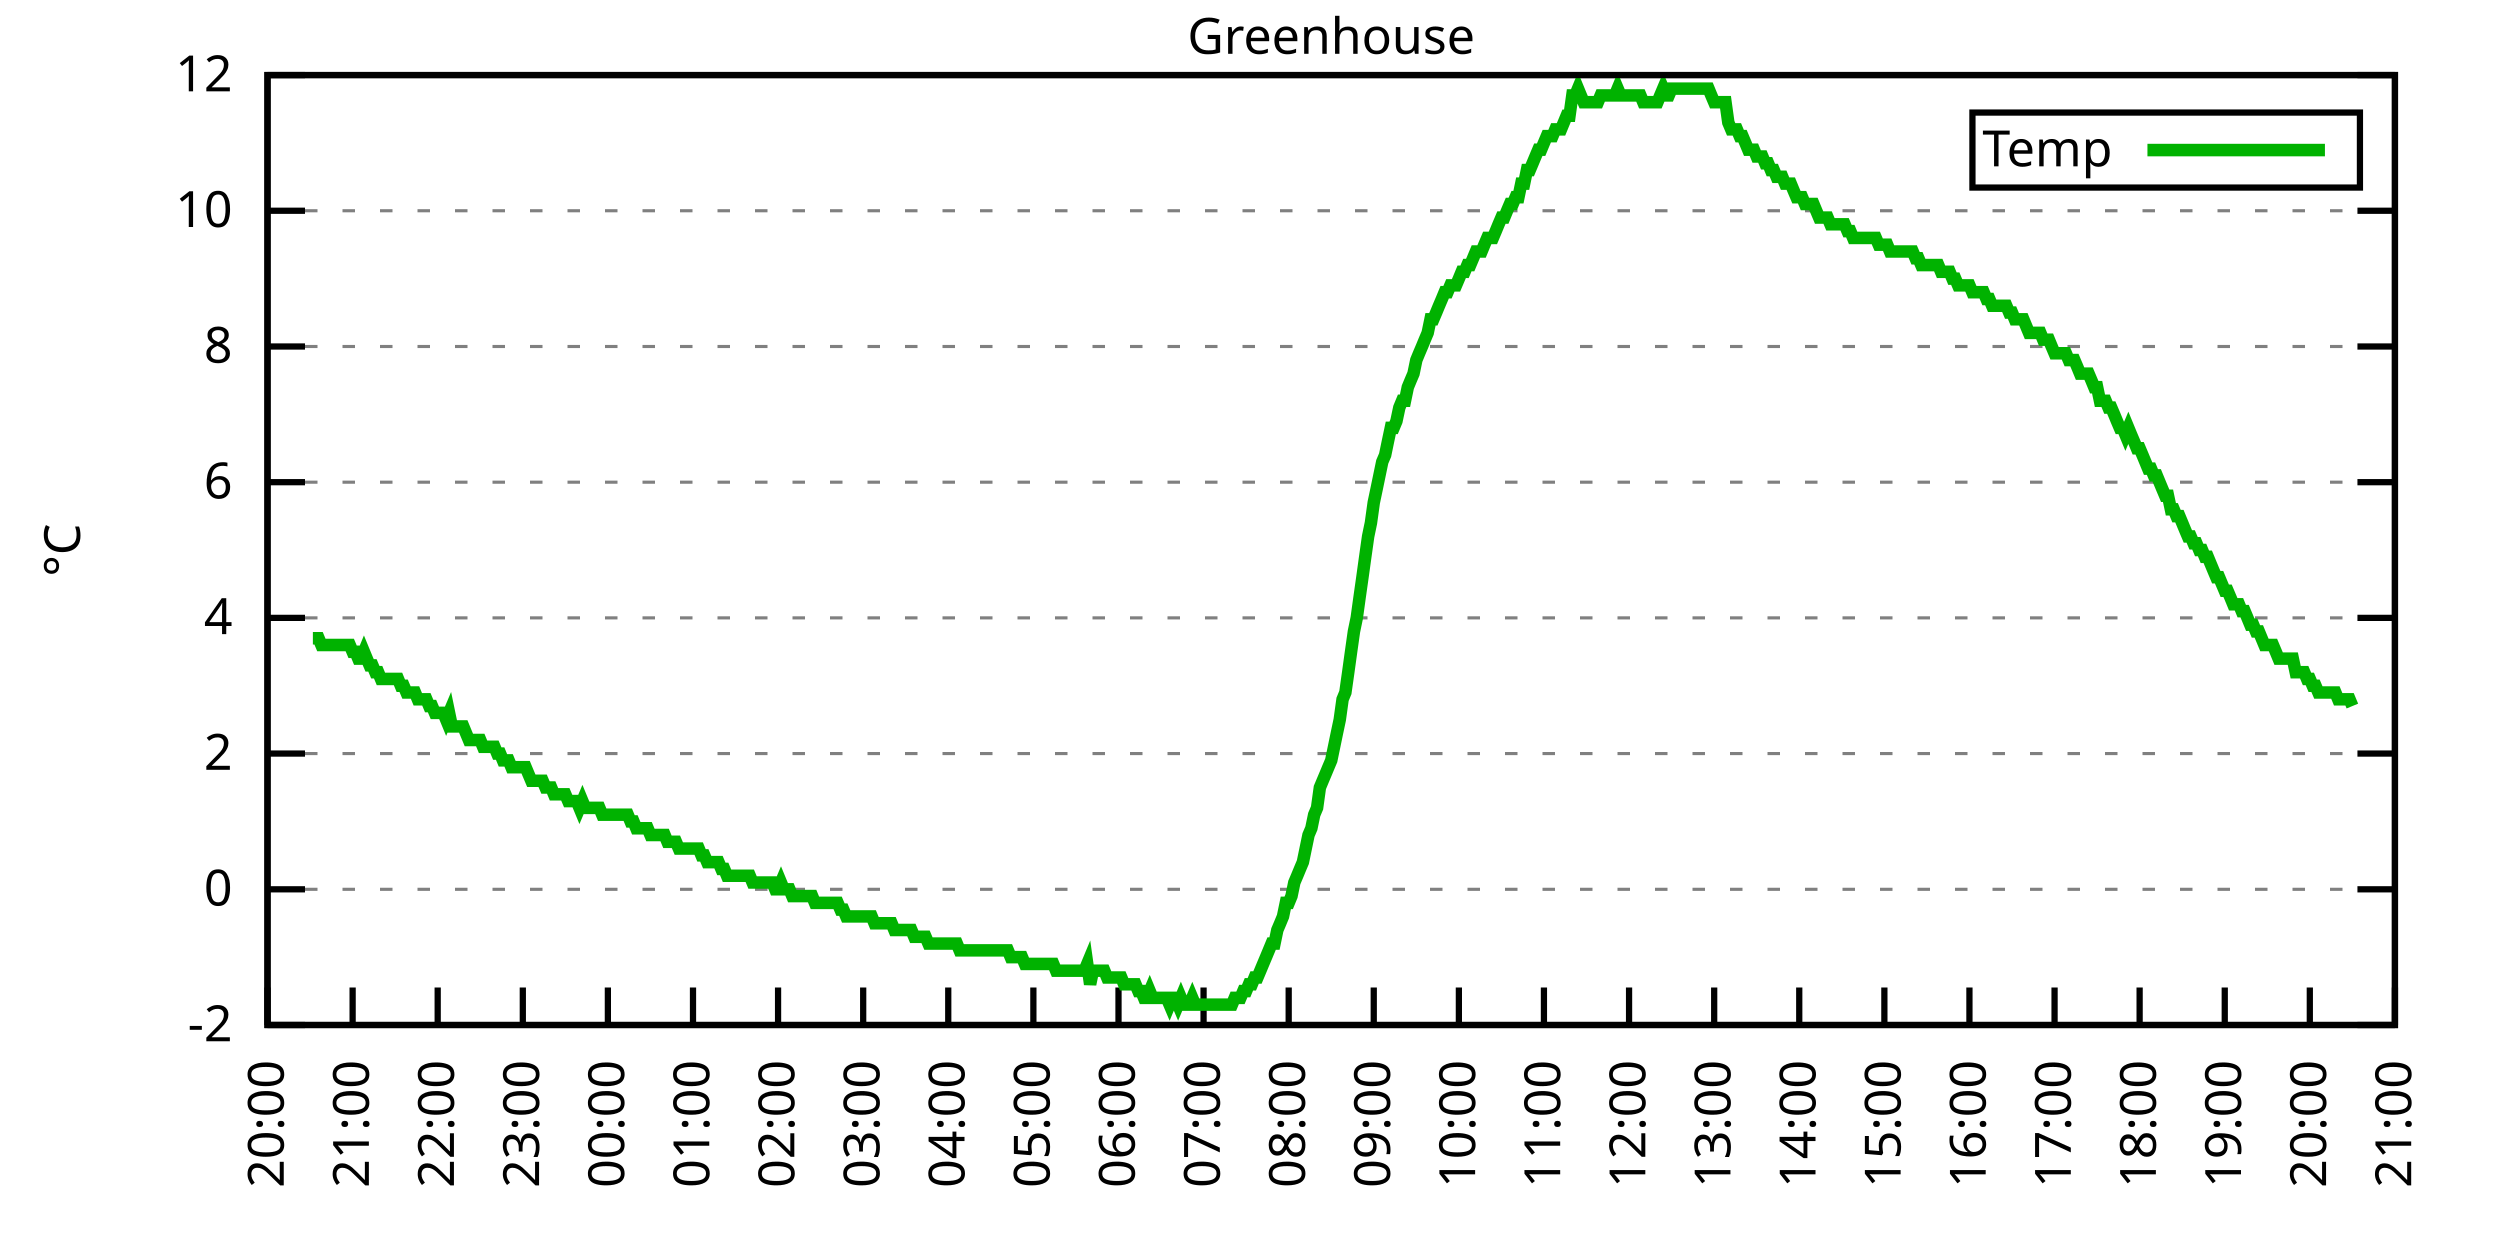
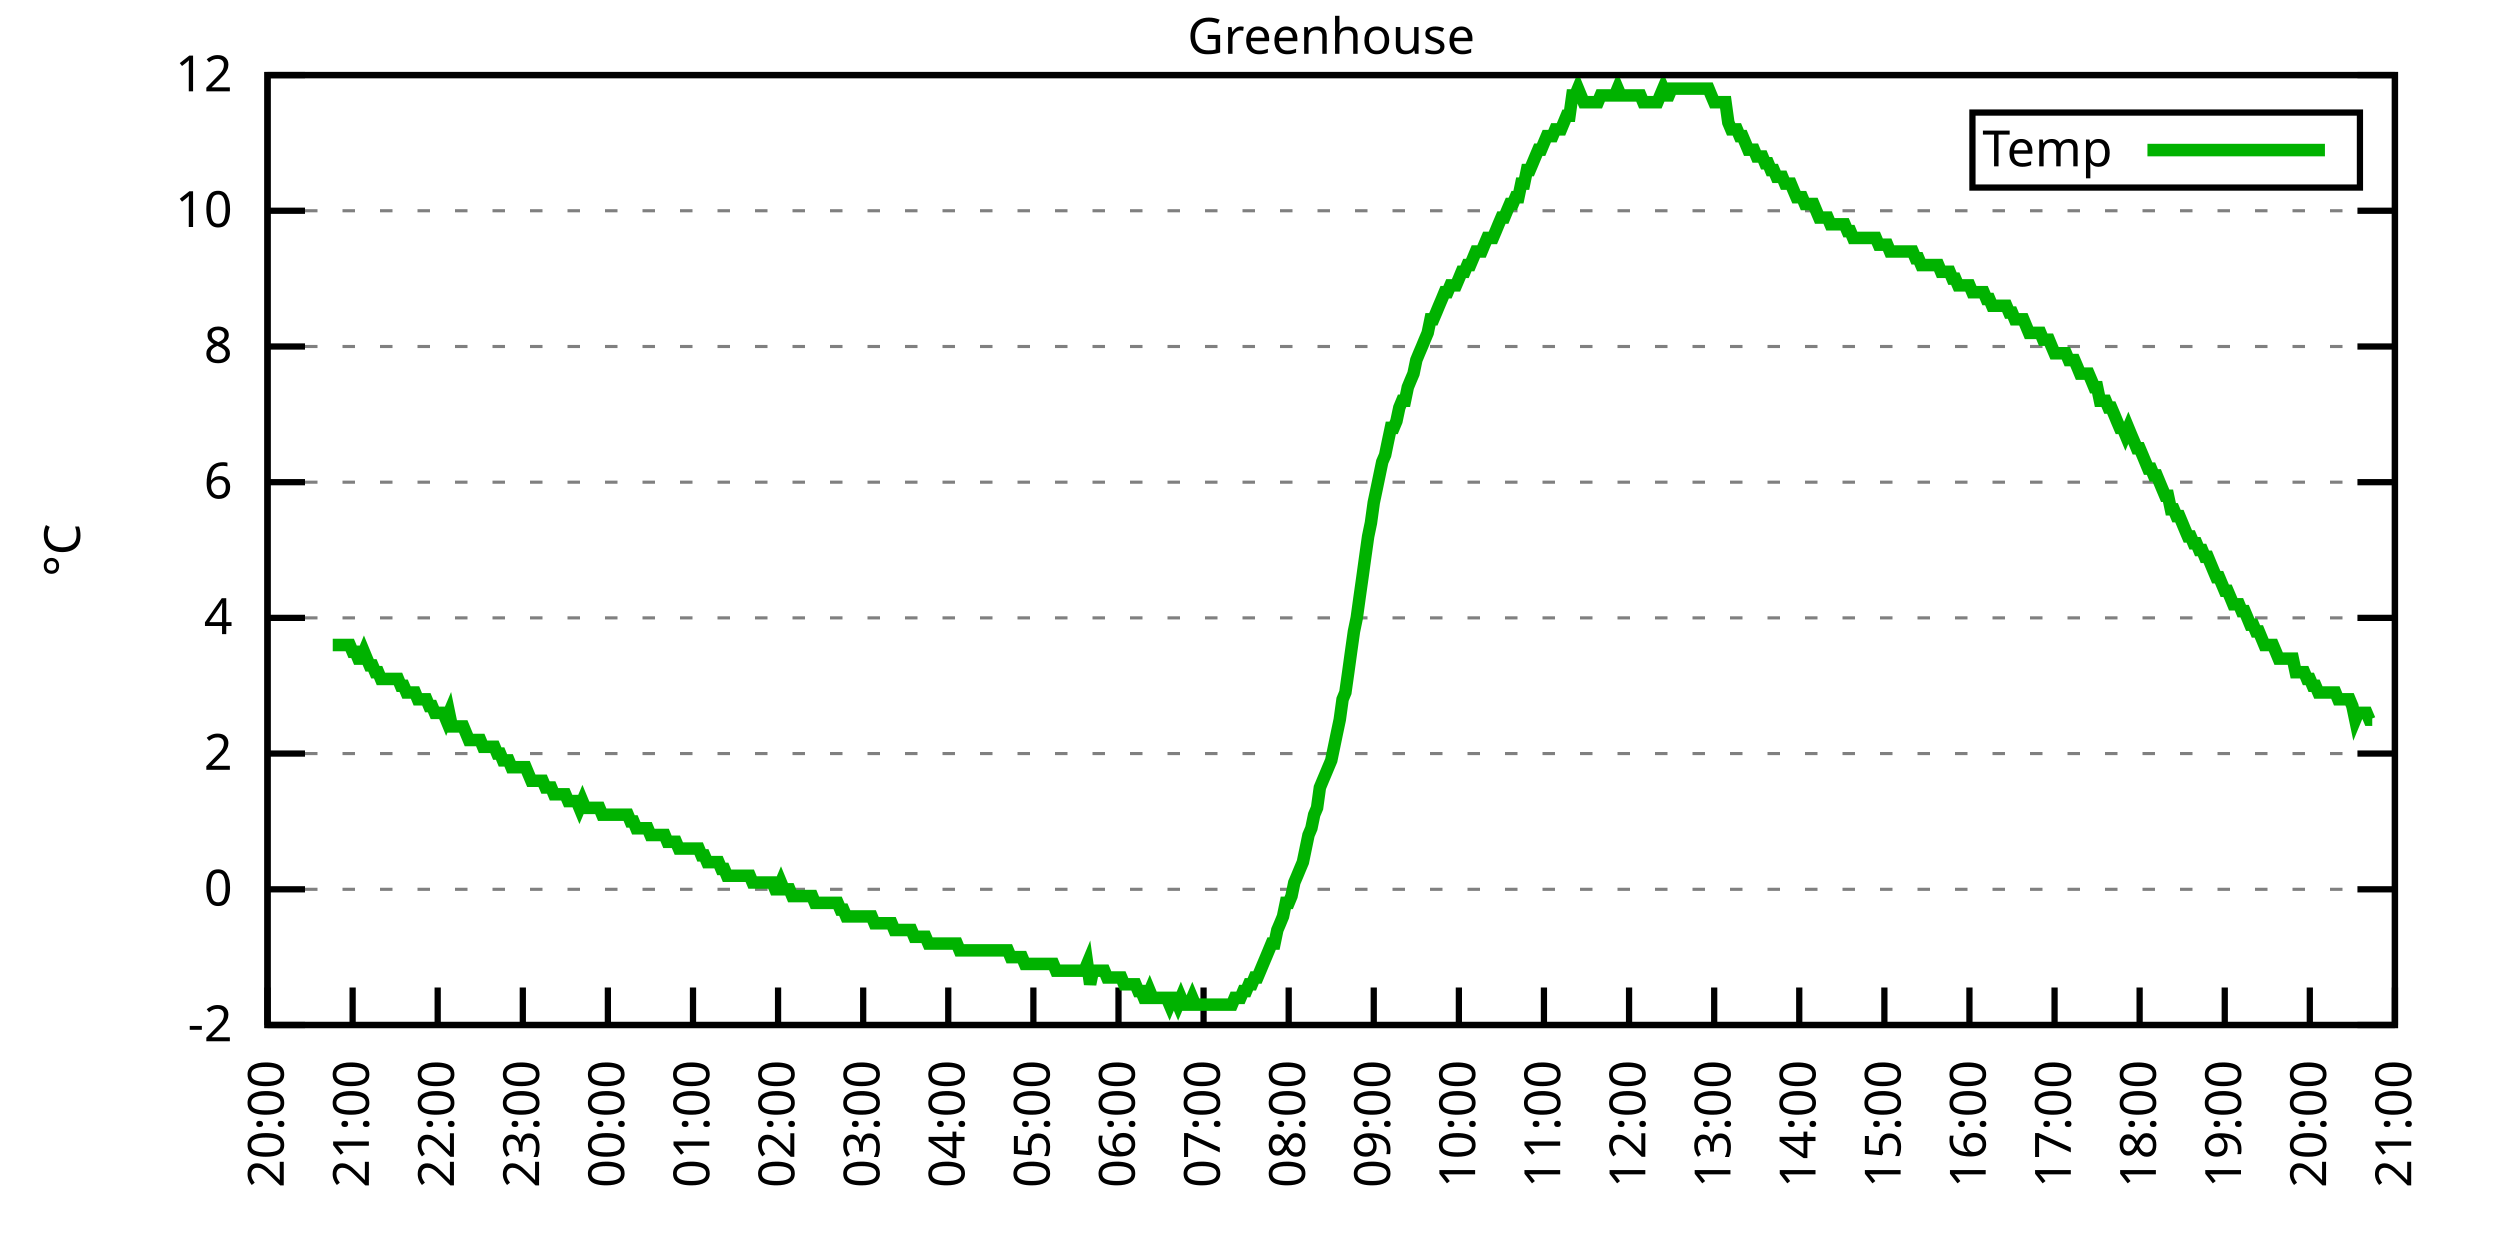
<svg xmlns="http://www.w3.org/2000/svg" xmlns:xlink="http://www.w3.org/1999/xlink" width="400" height="200" viewBox="0 0 400 200">
  <g id="gnuplot_canvas">
    <rect x="0" y="0" width="400" height="200" fill="none" />
    <defs>
      <circle id="gpDot" r="0.5" stroke-width="0.5" stroke="currentColor" />
      <path id="gpPt0" stroke-width="0.333" stroke="currentColor" d="M-1,0 h2 M0,-1 v2" />
      <path id="gpPt1" stroke-width="0.333" stroke="currentColor" d="M-1,-1 L1,1 M1,-1 L-1,1" />
      <path id="gpPt2" stroke-width="0.333" stroke="currentColor" d="M-1,0 L1,0 M0,-1 L0,1 M-1,-1 L1,1 M-1,1 L1,-1" />
      <rect id="gpPt3" stroke-width="0.333" stroke="currentColor" x="-1" y="-1" width="2" height="2" />
      <rect id="gpPt4" stroke-width="0.333" stroke="currentColor" fill="currentColor" x="-1" y="-1" width="2" height="2" />
      <circle id="gpPt5" stroke-width="0.333" stroke="currentColor" cx="0" cy="0" r="1" />
      <use xlink:href="#gpPt5" id="gpPt6" fill="currentColor" stroke="none" />
      <path id="gpPt7" stroke-width="0.333" stroke="currentColor" d="M0,-1.33 L-1.33,0.67 L1.33,0.67 z" />
      <use xlink:href="#gpPt7" id="gpPt8" fill="currentColor" stroke="none" />
      <use xlink:href="#gpPt7" id="gpPt9" stroke="currentColor" transform="rotate(180)" />
      <use xlink:href="#gpPt9" id="gpPt10" fill="currentColor" stroke="none" />
      <use xlink:href="#gpPt3" id="gpPt11" stroke="currentColor" transform="rotate(45)" />
      <use xlink:href="#gpPt11" id="gpPt12" fill="currentColor" stroke="none" />
      <path id="gpPt13" stroke-width="0.333" stroke="currentColor" d="M0,1.330 L1.265,0.411 L0.782,-1.067 L-0.782,-1.076 L-1.265,0.411 z" />
      <use xlink:href="#gpPt13" id="gpPt14" fill="currentColor" stroke="none" />
      <filter id="textbox" filterUnits="objectBoundingBox" x="0" y="0" height="1" width="1">
        <feFlood flood-color="white" flood-opacity="1" result="bgnd" />
        <feComposite in="SourceGraphic" in2="bgnd" operator="atop" />
      </filter>
      <filter id="greybox" filterUnits="objectBoundingBox" x="0" y="0" height="1" width="1">
        <feFlood flood-color="lightgrey" flood-opacity="1" result="grey" />
        <feComposite in="SourceGraphic" in2="grey" operator="atop" />
      </filter>
    </defs>
    <g fill="none" color="white" stroke="currentColor" stroke-width="1.00" stroke-linecap="butt" stroke-linejoin="miter">
</g>
    <g fill="none" color="black" stroke="currentColor" stroke-width="1.00" stroke-linecap="butt" stroke-linejoin="miter">
      <g stroke="none" shape-rendering="crispEdges">
        <polygon fill="rgb(255, 255, 255)" points="42.80,164.00 383.18,164.00 383.18,12.02 42.80,12.02 " />
      </g>
    </g>
    <g fill="none" color="black" stroke="currentColor" stroke-width="1.00" stroke-linecap="butt" stroke-linejoin="miter">
</g>
    <g fill="none" color="black" stroke="black" stroke-width="0.50" stroke-linecap="butt" stroke-linejoin="miter">
</g>
    <g fill="none" color="gray" stroke="currentColor" stroke-width="0.50" stroke-linecap="butt" stroke-linejoin="miter">
      <path stroke="gray" stroke-dasharray="2,4" class="gridline" d="M42.80,164.00 L383.19,164.00  " />
    </g>
    <g fill="none" color="gray" stroke="gray" stroke-width="1.00" stroke-linecap="butt" stroke-linejoin="miter">
</g>
    <g fill="none" color="black" stroke="currentColor" stroke-width="1.00" stroke-linecap="butt" stroke-linejoin="miter">
      <path stroke="black" d="M42.80,164.00 L48.80,164.00 M383.19,164.00 L377.19,164.00  " />
      <g transform="translate(37.20,166.60)" stroke="none" fill="black" font-family="Sans" font-size="8.00" text-anchor="end">
        <text>
          <tspan font-family="Sans">-2</tspan>
        </text>
      </g>
    </g>
    <g fill="none" color="black" stroke="currentColor" stroke-width="1.00" stroke-linecap="butt" stroke-linejoin="miter">
</g>
    <g fill="none" color="black" stroke="black" stroke-width="0.50" stroke-linecap="butt" stroke-linejoin="miter">
</g>
    <g fill="none" color="gray" stroke="currentColor" stroke-width="0.50" stroke-linecap="butt" stroke-linejoin="miter">
      <path stroke="gray" stroke-dasharray="2,4" class="gridline" d="M42.80,142.29 L383.19,142.29  " />
    </g>
    <g fill="none" color="gray" stroke="gray" stroke-width="1.00" stroke-linecap="butt" stroke-linejoin="miter">
</g>
    <g fill="none" color="black" stroke="currentColor" stroke-width="1.00" stroke-linecap="butt" stroke-linejoin="miter">
      <path stroke="black" d="M42.80,142.29 L48.80,142.29 M383.19,142.29 L377.19,142.29  " />
      <g transform="translate(37.20,144.89)" stroke="none" fill="black" font-family="Sans" font-size="8.00" text-anchor="end">
        <text>
          <tspan font-family="Sans"> 0</tspan>
        </text>
      </g>
    </g>
    <g fill="none" color="black" stroke="currentColor" stroke-width="1.00" stroke-linecap="butt" stroke-linejoin="miter">
</g>
    <g fill="none" color="black" stroke="black" stroke-width="0.50" stroke-linecap="butt" stroke-linejoin="miter">
</g>
    <g fill="none" color="gray" stroke="currentColor" stroke-width="0.50" stroke-linecap="butt" stroke-linejoin="miter">
      <path stroke="gray" stroke-dasharray="2,4" class="gridline" d="M42.80,120.57 L383.19,120.57  " />
    </g>
    <g fill="none" color="gray" stroke="gray" stroke-width="1.00" stroke-linecap="butt" stroke-linejoin="miter">
</g>
    <g fill="none" color="black" stroke="currentColor" stroke-width="1.00" stroke-linecap="butt" stroke-linejoin="miter">
      <path stroke="black" d="M42.80,120.57 L48.80,120.57 M383.19,120.57 L377.19,120.57  " />
      <g transform="translate(37.20,123.17)" stroke="none" fill="black" font-family="Sans" font-size="8.00" text-anchor="end">
        <text>
          <tspan font-family="Sans"> 2</tspan>
        </text>
      </g>
    </g>
    <g fill="none" color="black" stroke="currentColor" stroke-width="1.00" stroke-linecap="butt" stroke-linejoin="miter">
</g>
    <g fill="none" color="black" stroke="black" stroke-width="0.50" stroke-linecap="butt" stroke-linejoin="miter">
</g>
    <g fill="none" color="gray" stroke="currentColor" stroke-width="0.50" stroke-linecap="butt" stroke-linejoin="miter">
      <path stroke="gray" stroke-dasharray="2,4" class="gridline" d="M42.80,98.86 L383.19,98.86  " />
    </g>
    <g fill="none" color="gray" stroke="gray" stroke-width="1.00" stroke-linecap="butt" stroke-linejoin="miter">
</g>
    <g fill="none" color="black" stroke="currentColor" stroke-width="1.00" stroke-linecap="butt" stroke-linejoin="miter">
      <path stroke="black" d="M42.80,98.86 L48.80,98.86 M383.19,98.86 L377.19,98.86  " />
      <g transform="translate(37.20,101.46)" stroke="none" fill="black" font-family="Sans" font-size="8.00" text-anchor="end">
        <text>
          <tspan font-family="Sans"> 4</tspan>
        </text>
      </g>
    </g>
    <g fill="none" color="black" stroke="currentColor" stroke-width="1.00" stroke-linecap="butt" stroke-linejoin="miter">
</g>
    <g fill="none" color="black" stroke="black" stroke-width="0.50" stroke-linecap="butt" stroke-linejoin="miter">
</g>
    <g fill="none" color="gray" stroke="currentColor" stroke-width="0.50" stroke-linecap="butt" stroke-linejoin="miter">
      <path stroke="gray" stroke-dasharray="2,4" class="gridline" d="M42.80,77.15 L383.19,77.15  " />
    </g>
    <g fill="none" color="gray" stroke="gray" stroke-width="1.00" stroke-linecap="butt" stroke-linejoin="miter">
</g>
    <g fill="none" color="black" stroke="currentColor" stroke-width="1.00" stroke-linecap="butt" stroke-linejoin="miter">
      <path stroke="black" d="M42.80,77.15 L48.80,77.15 M383.19,77.15 L377.19,77.15  " />
      <g transform="translate(37.20,79.75)" stroke="none" fill="black" font-family="Sans" font-size="8.00" text-anchor="end">
        <text>
          <tspan font-family="Sans"> 6</tspan>
        </text>
      </g>
    </g>
    <g fill="none" color="black" stroke="currentColor" stroke-width="1.00" stroke-linecap="butt" stroke-linejoin="miter">
</g>
    <g fill="none" color="black" stroke="black" stroke-width="0.50" stroke-linecap="butt" stroke-linejoin="miter">
</g>
    <g fill="none" color="gray" stroke="currentColor" stroke-width="0.50" stroke-linecap="butt" stroke-linejoin="miter">
      <path stroke="gray" stroke-dasharray="2,4" class="gridline" d="M42.80,55.44 L383.19,55.44  " />
    </g>
    <g fill="none" color="gray" stroke="gray" stroke-width="1.00" stroke-linecap="butt" stroke-linejoin="miter">
</g>
    <g fill="none" color="black" stroke="currentColor" stroke-width="1.00" stroke-linecap="butt" stroke-linejoin="miter">
      <path stroke="black" d="M42.80,55.44 L48.80,55.44 M383.19,55.44 L377.19,55.44  " />
      <g transform="translate(37.20,58.04)" stroke="none" fill="black" font-family="Sans" font-size="8.00" text-anchor="end">
        <text>
          <tspan font-family="Sans"> 8</tspan>
        </text>
      </g>
    </g>
    <g fill="none" color="black" stroke="currentColor" stroke-width="1.00" stroke-linecap="butt" stroke-linejoin="miter">
</g>
    <g fill="none" color="black" stroke="black" stroke-width="0.50" stroke-linecap="butt" stroke-linejoin="miter">
</g>
    <g fill="none" color="gray" stroke="currentColor" stroke-width="0.50" stroke-linecap="butt" stroke-linejoin="miter">
      <path stroke="gray" stroke-dasharray="2,4" class="gridline" d="M42.80,33.72 L383.19,33.72  " />
    </g>
    <g fill="none" color="gray" stroke="gray" stroke-width="1.00" stroke-linecap="butt" stroke-linejoin="miter">
</g>
    <g fill="none" color="black" stroke="currentColor" stroke-width="1.00" stroke-linecap="butt" stroke-linejoin="miter">
      <path stroke="black" d="M42.80,33.72 L48.80,33.72 M383.19,33.72 L377.19,33.72  " />
      <g transform="translate(37.20,36.32)" stroke="none" fill="black" font-family="Sans" font-size="8.00" text-anchor="end">
        <text>
          <tspan font-family="Sans"> 10</tspan>
        </text>
      </g>
    </g>
    <g fill="none" color="black" stroke="currentColor" stroke-width="1.00" stroke-linecap="butt" stroke-linejoin="miter">
</g>
    <g fill="none" color="black" stroke="black" stroke-width="0.50" stroke-linecap="butt" stroke-linejoin="miter">
</g>
    <g fill="none" color="gray" stroke="currentColor" stroke-width="0.50" stroke-linecap="butt" stroke-linejoin="miter">
      <path stroke="gray" stroke-dasharray="2,4" class="gridline" d="M42.80,12.01 L383.19,12.01  " />
    </g>
    <g fill="none" color="gray" stroke="gray" stroke-width="1.00" stroke-linecap="butt" stroke-linejoin="miter">
</g>
    <g fill="none" color="black" stroke="currentColor" stroke-width="1.00" stroke-linecap="butt" stroke-linejoin="miter">
      <path stroke="black" d="M42.80,12.01 L48.80,12.01 M383.19,12.01 L377.19,12.01  " />
      <g transform="translate(37.20,14.61)" stroke="none" fill="black" font-family="Sans" font-size="8.00" text-anchor="end">
        <text>
          <tspan font-family="Sans"> 12</tspan>
        </text>
      </g>
    </g>
    <g fill="none" color="black" stroke="currentColor" stroke-width="1.00" stroke-linecap="butt" stroke-linejoin="miter">
      <path stroke="black" d="M42.80,164.00 L42.80,158.00  " />
      <g transform="translate(45.40,169.60) rotate(270.00)" stroke="none" fill="black" font-family="Sans" font-size="8.00" text-anchor="end">
        <text>
          <tspan font-family="Sans">20:00</tspan>
        </text>
      </g>
    </g>
    <g fill="none" color="black" stroke="currentColor" stroke-width="1.00" stroke-linecap="butt" stroke-linejoin="miter">
      <path stroke="black" d="M56.42,164.00 L56.42,158.00  " />
      <g transform="translate(59.02,169.60) rotate(270.00)" stroke="none" fill="black" font-family="Sans" font-size="8.00" text-anchor="end">
        <text>
          <tspan font-family="Sans">21:00</tspan>
        </text>
      </g>
    </g>
    <g fill="none" color="black" stroke="currentColor" stroke-width="1.00" stroke-linecap="butt" stroke-linejoin="miter">
      <path stroke="black" d="M70.03,164.00 L70.03,158.00  " />
      <g transform="translate(72.63,169.60) rotate(270.00)" stroke="none" fill="black" font-family="Sans" font-size="8.00" text-anchor="end">
        <text>
          <tspan font-family="Sans">22:00</tspan>
        </text>
      </g>
    </g>
    <g fill="none" color="black" stroke="currentColor" stroke-width="1.00" stroke-linecap="butt" stroke-linejoin="miter">
      <path stroke="black" d="M83.65,164.00 L83.65,158.00  " />
      <g transform="translate(86.25,169.60) rotate(270.00)" stroke="none" fill="black" font-family="Sans" font-size="8.00" text-anchor="end">
        <text>
          <tspan font-family="Sans">23:00</tspan>
        </text>
      </g>
    </g>
    <g fill="none" color="black" stroke="currentColor" stroke-width="1.00" stroke-linecap="butt" stroke-linejoin="miter">
      <path stroke="black" d="M97.26,164.00 L97.26,158.00  " />
      <g transform="translate(99.86,169.60) rotate(270.00)" stroke="none" fill="black" font-family="Sans" font-size="8.00" text-anchor="end">
        <text>
          <tspan font-family="Sans">00:00</tspan>
        </text>
      </g>
    </g>
    <g fill="none" color="black" stroke="currentColor" stroke-width="1.00" stroke-linecap="butt" stroke-linejoin="miter">
      <path stroke="black" d="M110.88,164.00 L110.88,158.00  " />
      <g transform="translate(113.48,169.60) rotate(270.00)" stroke="none" fill="black" font-family="Sans" font-size="8.00" text-anchor="end">
        <text>
          <tspan font-family="Sans">01:00</tspan>
        </text>
      </g>
    </g>
    <g fill="none" color="black" stroke="currentColor" stroke-width="1.00" stroke-linecap="butt" stroke-linejoin="miter">
      <path stroke="black" d="M124.49,164.00 L124.49,158.00  " />
      <g transform="translate(127.09,169.60) rotate(270.00)" stroke="none" fill="black" font-family="Sans" font-size="8.00" text-anchor="end">
        <text>
          <tspan font-family="Sans">02:00</tspan>
        </text>
      </g>
    </g>
    <g fill="none" color="black" stroke="currentColor" stroke-width="1.00" stroke-linecap="butt" stroke-linejoin="miter">
      <path stroke="black" d="M138.11,164.00 L138.11,158.00  " />
      <g transform="translate(140.71,169.60) rotate(270.00)" stroke="none" fill="black" font-family="Sans" font-size="8.00" text-anchor="end">
        <text>
          <tspan font-family="Sans">03:00</tspan>
        </text>
      </g>
    </g>
    <g fill="none" color="black" stroke="currentColor" stroke-width="1.00" stroke-linecap="butt" stroke-linejoin="miter">
      <path stroke="black" d="M151.72,164.00 L151.72,158.00  " />
      <g transform="translate(154.32,169.60) rotate(270.00)" stroke="none" fill="black" font-family="Sans" font-size="8.00" text-anchor="end">
        <text>
          <tspan font-family="Sans">04:00</tspan>
        </text>
      </g>
    </g>
    <g fill="none" color="black" stroke="currentColor" stroke-width="1.00" stroke-linecap="butt" stroke-linejoin="miter">
      <path stroke="black" d="M165.34,164.00 L165.34,158.00  " />
      <g transform="translate(167.94,169.60) rotate(270.00)" stroke="none" fill="black" font-family="Sans" font-size="8.00" text-anchor="end">
        <text>
          <tspan font-family="Sans">05:00</tspan>
        </text>
      </g>
    </g>
    <g fill="none" color="black" stroke="currentColor" stroke-width="1.00" stroke-linecap="butt" stroke-linejoin="miter">
      <path stroke="black" d="M178.96,164.00 L178.96,158.00  " />
      <g transform="translate(181.56,169.60) rotate(270.00)" stroke="none" fill="black" font-family="Sans" font-size="8.00" text-anchor="end">
        <text>
          <tspan font-family="Sans">06:00</tspan>
        </text>
      </g>
    </g>
    <g fill="none" color="black" stroke="currentColor" stroke-width="1.00" stroke-linecap="butt" stroke-linejoin="miter">
      <path stroke="black" d="M192.57,164.00 L192.57,158.00  " />
      <g transform="translate(195.17,169.60) rotate(270.00)" stroke="none" fill="black" font-family="Sans" font-size="8.00" text-anchor="end">
        <text>
          <tspan font-family="Sans">07:00</tspan>
        </text>
      </g>
    </g>
    <g fill="none" color="black" stroke="currentColor" stroke-width="1.00" stroke-linecap="butt" stroke-linejoin="miter">
      <path stroke="black" d="M206.19,164.00 L206.19,158.00  " />
      <g transform="translate(208.79,169.60) rotate(270.00)" stroke="none" fill="black" font-family="Sans" font-size="8.00" text-anchor="end">
        <text>
          <tspan font-family="Sans">08:00</tspan>
        </text>
      </g>
    </g>
    <g fill="none" color="black" stroke="currentColor" stroke-width="1.00" stroke-linecap="butt" stroke-linejoin="miter">
      <path stroke="black" d="M219.80,164.00 L219.80,158.00  " />
      <g transform="translate(222.40,169.60) rotate(270.00)" stroke="none" fill="black" font-family="Sans" font-size="8.00" text-anchor="end">
        <text>
          <tspan font-family="Sans">09:00</tspan>
        </text>
      </g>
    </g>
    <g fill="none" color="black" stroke="currentColor" stroke-width="1.00" stroke-linecap="butt" stroke-linejoin="miter">
      <path stroke="black" d="M233.42,164.00 L233.42,158.00  " />
      <g transform="translate(236.02,169.60) rotate(270.00)" stroke="none" fill="black" font-family="Sans" font-size="8.00" text-anchor="end">
        <text>
          <tspan font-family="Sans">10:00</tspan>
        </text>
      </g>
    </g>
    <g fill="none" color="black" stroke="currentColor" stroke-width="1.00" stroke-linecap="butt" stroke-linejoin="miter">
      <path stroke="black" d="M247.03,164.00 L247.03,158.00  " />
      <g transform="translate(249.63,169.60) rotate(270.00)" stroke="none" fill="black" font-family="Sans" font-size="8.00" text-anchor="end">
        <text>
          <tspan font-family="Sans">11:00</tspan>
        </text>
      </g>
    </g>
    <g fill="none" color="black" stroke="currentColor" stroke-width="1.00" stroke-linecap="butt" stroke-linejoin="miter">
      <path stroke="black" d="M260.65,164.00 L260.65,158.00  " />
      <g transform="translate(263.25,169.60) rotate(270.00)" stroke="none" fill="black" font-family="Sans" font-size="8.00" text-anchor="end">
        <text>
          <tspan font-family="Sans">12:00</tspan>
        </text>
      </g>
    </g>
    <g fill="none" color="black" stroke="currentColor" stroke-width="1.00" stroke-linecap="butt" stroke-linejoin="miter">
      <path stroke="black" d="M274.27,164.00 L274.27,158.00  " />
      <g transform="translate(276.87,169.60) rotate(270.00)" stroke="none" fill="black" font-family="Sans" font-size="8.00" text-anchor="end">
        <text>
          <tspan font-family="Sans">13:00</tspan>
        </text>
      </g>
    </g>
    <g fill="none" color="black" stroke="currentColor" stroke-width="1.00" stroke-linecap="butt" stroke-linejoin="miter">
      <path stroke="black" d="M287.88,164.00 L287.88,158.00  " />
      <g transform="translate(290.48,169.60) rotate(270.00)" stroke="none" fill="black" font-family="Sans" font-size="8.00" text-anchor="end">
        <text>
          <tspan font-family="Sans">14:00</tspan>
        </text>
      </g>
    </g>
    <g fill="none" color="black" stroke="currentColor" stroke-width="1.00" stroke-linecap="butt" stroke-linejoin="miter">
      <path stroke="black" d="M301.50,164.00 L301.50,158.00  " />
      <g transform="translate(304.10,169.60) rotate(270.00)" stroke="none" fill="black" font-family="Sans" font-size="8.00" text-anchor="end">
        <text>
          <tspan font-family="Sans">15:00</tspan>
        </text>
      </g>
    </g>
    <g fill="none" color="black" stroke="currentColor" stroke-width="1.00" stroke-linecap="butt" stroke-linejoin="miter">
      <path stroke="black" d="M315.11,164.00 L315.11,158.00  " />
      <g transform="translate(317.71,169.60) rotate(270.00)" stroke="none" fill="black" font-family="Sans" font-size="8.00" text-anchor="end">
        <text>
          <tspan font-family="Sans">16:00</tspan>
        </text>
      </g>
    </g>
    <g fill="none" color="black" stroke="currentColor" stroke-width="1.00" stroke-linecap="butt" stroke-linejoin="miter">
      <path stroke="black" d="M328.73,164.00 L328.73,158.00  " />
      <g transform="translate(331.33,169.60) rotate(270.00)" stroke="none" fill="black" font-family="Sans" font-size="8.00" text-anchor="end">
        <text>
          <tspan font-family="Sans">17:00</tspan>
        </text>
      </g>
    </g>
    <g fill="none" color="black" stroke="currentColor" stroke-width="1.00" stroke-linecap="butt" stroke-linejoin="miter">
      <path stroke="black" d="M342.34,164.00 L342.34,158.00  " />
      <g transform="translate(344.94,169.60) rotate(270.00)" stroke="none" fill="black" font-family="Sans" font-size="8.00" text-anchor="end">
        <text>
          <tspan font-family="Sans">18:00</tspan>
        </text>
      </g>
    </g>
    <g fill="none" color="black" stroke="currentColor" stroke-width="1.00" stroke-linecap="butt" stroke-linejoin="miter">
      <path stroke="black" d="M355.96,164.00 L355.96,158.00  " />
      <g transform="translate(358.56,169.60) rotate(270.00)" stroke="none" fill="black" font-family="Sans" font-size="8.00" text-anchor="end">
        <text>
          <tspan font-family="Sans">19:00</tspan>
        </text>
      </g>
    </g>
    <g fill="none" color="black" stroke="currentColor" stroke-width="1.00" stroke-linecap="butt" stroke-linejoin="miter">
      <path stroke="black" d="M369.57,164.00 L369.57,158.00  " />
      <g transform="translate(372.17,169.60) rotate(270.00)" stroke="none" fill="black" font-family="Sans" font-size="8.00" text-anchor="end">
        <text>
          <tspan font-family="Sans">20:00</tspan>
        </text>
      </g>
    </g>
    <g fill="none" color="black" stroke="currentColor" stroke-width="1.00" stroke-linecap="butt" stroke-linejoin="miter">
      <path stroke="black" d="M383.19,164.00 L383.19,158.00  " />
      <g transform="translate(385.79,169.60) rotate(270.00)" stroke="none" fill="black" font-family="Sans" font-size="8.00" text-anchor="end">
        <text>
          <tspan font-family="Sans">21:00</tspan>
        </text>
      </g>
    </g>
    <g fill="none" color="black" stroke="currentColor" stroke-width="1.00" stroke-linecap="butt" stroke-linejoin="miter">
</g>
    <g fill="none" color="black" stroke="currentColor" stroke-width="1.00" stroke-linecap="butt" stroke-linejoin="miter">
      <path stroke="black" d="M42.80,12.01 L42.80,164.00 L383.19,164.00 L383.19,12.01 L42.80,12.01 Z  " />
    </g>
    <g fill="none" color="black" stroke="currentColor" stroke-width="1.00" stroke-linecap="butt" stroke-linejoin="miter">
</g>
    <g fill="none" color="black" stroke="currentColor" stroke-width="1.00" stroke-linecap="butt" stroke-linejoin="miter">
      <path stroke="black" d="M315.59,30.01 L315.59,18.01 L377.59,18.01 L377.59,30.01 L315.59,30.01 Z  " />
    </g>
    <g id="Greenhouse_plot_1">
      <g fill="none" color="white" stroke="black" stroke-width="2.00" stroke-linecap="butt" stroke-linejoin="miter">
</g>
      <g fill="none" color="black" stroke="currentColor" stroke-width="2.00" stroke-linecap="butt" stroke-linejoin="miter">
        <g transform="translate(337.99,26.61)" stroke="none" fill="black" font-family="Sans" font-size="8.00" text-anchor="end">
          <text>
            <tspan font-family="Sans">Temp</tspan>
          </text>
        </g>
      </g>
      <g fill="none" color="black" stroke="currentColor" stroke-width="2.00" stroke-linecap="butt" stroke-linejoin="miter">
-         <path stroke="rgb(  0, 178,   0)" d="M343.59,24.01 L371.99,24.01 M50.06,102.12 L50.52,102.12 L50.97,102.12 L51.42,103.20 L51.88,103.20 L52.33,103.20   L52.78,103.20 L53.24,103.20 L53.69,103.20 L54.15,103.20 L54.60,103.20 L55.05,103.20 L55.51,103.20 L55.96,103.20   L56.42,104.29 L56.87,104.29 L57.32,105.38 L57.78,105.38 L58.23,104.29 L58.68,105.38 L59.14,106.46 L59.59,106.46   L60.05,107.55 L60.50,107.55 L60.95,108.63 L61.41,108.63 L61.86,108.63 L62.32,108.63 L62.77,108.63 L63.22,108.63   L63.68,108.63 L64.13,109.72 L64.58,109.72 L65.04,110.80 L65.49,110.80 L65.95,110.80 L66.40,110.80 L66.85,111.89   L67.31,111.89 L67.76,111.89 L68.22,111.89 L68.67,112.97 L69.12,112.97 L69.58,114.06 L70.03,114.06 L70.49,114.06   L70.94,114.06 L71.39,115.15 L71.85,114.06 L72.30,116.23 L72.75,116.23 L73.21,116.23 L73.66,116.23 L74.12,116.23   L74.57,117.32 L75.02,118.40 L75.48,118.40 L75.93,118.40 L76.39,118.40 L76.84,118.40 L77.29,119.49 L77.75,119.49   L78.20,119.49 L78.65,119.49 L79.11,119.49 L79.56,120.57 L80.02,120.57 L80.47,121.66 L80.92,121.66 L81.38,121.66   L81.83,122.75 L82.29,122.75 L82.74,122.75 L83.19,122.75 L83.65,122.75 L84.10,122.75 L84.55,123.83 L85.01,124.92   L85.46,124.92 L85.92,124.92 L86.37,124.92 L86.82,124.92 L87.28,126.00 L87.73,126.00 L88.19,126.00 L88.64,127.09   L89.09,127.09 L89.55,127.09 L90.00,127.09 L90.45,127.09 L90.91,128.17 L91.36,128.17 L91.82,128.17 L92.27,128.17   L92.72,129.26 L93.18,128.17 L93.63,129.26 L94.09,129.26 L94.54,129.26 L94.99,129.26 L95.45,129.26 L95.90,129.26   L96.35,130.35 L96.81,130.35 L97.26,130.35 L97.72,130.35 L98.17,130.35 L98.62,130.35 L99.08,130.35 L99.53,130.35   L99.99,130.35 L100.44,130.35 L100.89,131.43 L101.35,131.43 L101.80,132.52 L102.25,132.52 L102.71,132.52 L103.16,132.52   L103.62,132.52 L104.07,133.60 L104.52,133.60 L104.98,133.60 L105.43,133.60 L105.89,133.60 L106.34,133.60 L106.79,134.69   L107.25,134.69 L107.70,134.69 L108.15,134.69 L108.61,135.77 L109.06,135.77 L109.52,135.77 L109.97,135.77 L110.42,135.77   L110.88,135.77 L111.33,135.77 L111.79,135.77 L112.24,136.86 L112.69,136.86 L113.15,137.94 L113.60,137.94 L114.05,137.94   L114.51,137.94 L114.96,137.94 L115.42,139.03 L115.87,139.03 L116.32,140.12 L116.78,140.12 L117.23,140.12 L117.69,140.12   L118.14,140.12 L118.59,140.12 L119.05,140.12 L119.50,140.12 L119.96,140.12 L120.41,141.20 L120.86,141.20 L121.32,141.20   L121.77,141.20 L122.22,141.20 L122.68,141.20 L123.13,141.20 L123.59,141.20 L124.04,142.29 L124.49,142.29 L124.95,141.20   L125.40,142.29 L125.86,142.29 L126.31,142.29 L126.76,143.37 L127.22,143.37 L127.67,143.37 L128.12,143.37 L128.58,143.37   L129.03,143.37 L129.49,143.37 L129.94,143.37 L130.39,144.46 L130.85,144.46 L131.30,144.46 L131.76,144.46 L132.21,144.46   L132.66,144.46 L133.12,144.46 L133.57,144.46 L134.02,144.46 L134.48,145.54 L134.93,145.54 L135.39,146.63 L135.84,146.63   L136.29,146.63 L136.75,146.63 L137.20,146.63 L137.66,146.63 L138.11,146.63 L138.56,146.63 L139.02,146.63 L139.47,146.63   L139.92,147.72 L140.38,147.72 L140.83,147.72 L141.29,147.72 L141.74,147.72 L142.19,147.72 L142.65,147.72 L143.10,148.80   L143.56,148.80 L144.01,148.80 L144.46,148.80 L144.92,148.80 L145.37,148.80 L145.82,148.80 L146.28,149.89 L146.73,149.89   L147.19,149.89 L147.64,149.89 L148.09,149.89 L148.55,150.97 L149.00,150.97 L149.46,150.97 L149.91,150.97 L150.36,150.97   L150.82,150.97 L151.27,150.97 L151.72,150.97 L152.18,150.97 L152.63,150.97 L153.09,150.97 L153.54,152.06 L153.99,152.06   L154.45,152.06 L154.90,152.06 L155.36,152.06 L155.81,152.06 L156.26,152.06 L156.72,152.06 L157.17,152.06 L157.62,152.06   L158.08,152.06 L158.53,152.06 L158.99,152.06 L159.44,152.06 L159.89,152.06 L160.35,152.06 L160.80,152.06 L161.26,152.06   L161.71,153.14 L162.16,153.14 L162.62,153.14 L163.07,153.14 L163.52,153.14 L163.98,154.23 L164.43,154.23 L164.89,154.23   L165.34,154.23 L165.79,154.23 L166.25,154.23 L166.70,154.23 L167.16,154.23 L167.61,154.23 L168.06,154.23 L168.52,154.23   L168.97,155.31 L169.43,155.31 L169.88,155.31 L170.33,155.31 L170.79,155.31 L171.24,155.31 L171.69,155.31 L172.15,155.31   L172.60,155.31 L173.06,155.31 L173.51,155.31 L173.96,154.23 L174.42,157.49 L174.87,155.31 L175.33,155.31 L175.78,155.31   L176.23,155.31 L176.69,155.31 L177.14,156.40 L177.59,156.40 L178.05,156.40 L178.50,156.40 L178.96,156.40 L179.41,156.40   L179.86,157.49 L180.32,157.49 L180.77,157.49 L181.23,157.49 L181.68,157.49 L182.13,158.57 L182.59,158.57 L183.04,159.66   L183.49,159.66 L183.95,158.57 L184.40,159.66 L184.86,159.66 L185.31,159.66 L185.76,159.66 L186.22,159.66 L186.67,159.66   L187.13,160.74 L187.58,159.66 L188.03,159.66 L188.49,160.74 L188.94,159.66 L189.39,160.74 L189.85,160.74 L190.30,160.74   L190.76,159.66 L191.21,160.74 L191.66,160.74 L192.12,160.74 L192.57,160.74 L193.03,160.74 L193.48,160.74 L193.93,160.74   L194.39,160.74 L194.84,160.74 L195.29,160.74 L195.75,160.74 L196.20,160.74 L196.66,160.74 L197.11,160.74 L197.56,159.66   L198.02,159.66 L198.47,159.66 L198.93,158.57 L199.38,158.57 L199.83,157.49 L200.29,157.49 L200.74,156.40 L201.19,156.40   L201.65,155.31 L202.10,154.23 L202.56,153.14 L203.01,152.06 L203.46,150.97 L203.92,150.97 L204.37,148.80 L204.83,147.72   L205.28,146.63 L205.73,144.46 L206.19,144.46 L206.64,143.37 L207.09,141.20 L207.55,140.12 L208.00,139.03 L208.46,137.94   L208.91,135.77 L209.36,133.60 L209.82,132.52 L210.27,130.35 L210.73,129.26 L211.18,126.00 L211.63,124.92 L212.09,123.83   L212.54,122.75 L213.00,121.66 L213.45,119.49 L213.90,117.32 L214.36,115.15 L214.81,111.89 L215.26,110.80 L215.72,107.55   L216.17,104.29 L216.63,101.03 L217.08,98.86 L217.53,95.60 L217.99,92.35 L218.44,89.09 L218.90,85.83 L219.35,83.66   L219.80,80.41 L220.26,78.23 L220.71,76.06 L221.16,73.89 L221.62,72.81 L222.07,70.63 L222.53,68.46 L222.98,68.46   L223.43,67.38 L223.89,65.21 L224.34,64.12 L224.80,64.12 L225.25,61.95 L225.70,60.86 L226.16,59.78 L226.61,57.61   L227.06,56.52 L227.52,55.44 L227.97,54.35 L228.43,53.26 L228.88,51.09 L229.33,51.09 L229.79,50.01 L230.24,48.92   L230.70,47.84 L231.15,46.75 L231.60,46.75 L232.06,45.66 L232.51,45.66 L232.96,45.66 L233.42,44.58 L233.87,43.49   L234.33,43.49 L234.78,42.41 L235.23,42.41 L235.69,41.32 L236.14,40.24 L236.60,40.24 L237.05,40.24 L237.50,39.15   L237.96,38.07 L238.41,38.07 L238.86,38.07 L239.32,36.98 L239.77,35.89 L240.23,34.81 L240.68,34.81 L241.13,33.72   L241.59,32.64 L242.04,32.64 L242.50,31.55 L242.95,31.55 L243.40,29.38 L243.86,29.38 L244.31,27.21 L244.76,27.21   L245.22,26.12 L245.67,25.04 L246.13,23.95 L246.58,23.95 L247.03,22.87 L247.49,21.78 L247.94,21.78 L248.40,21.78   L248.85,20.70 L249.30,20.70 L249.76,20.70 L250.21,19.61 L250.66,18.52 L251.12,18.52 L251.57,15.27 L252.03,15.27   L252.48,14.18 L252.93,15.27 L253.39,16.35 L253.84,16.35 L254.30,16.35 L254.75,16.35 L255.20,16.35 L255.66,16.35   L256.11,15.27 L256.56,15.27 L257.02,15.27 L257.47,15.27 L257.93,15.27 L258.38,15.27 L258.83,14.18 L259.29,15.27   L259.74,15.27 L260.20,15.27 L260.65,15.27 L261.10,15.27 L261.56,15.27 L262.01,15.27 L262.47,15.27 L262.92,16.35   L263.37,16.35 L263.83,16.35 L264.28,16.35 L264.73,16.35 L265.19,16.35 L265.64,15.27 L266.10,14.18 L266.55,15.27   L267.00,15.27 L267.46,14.18 L267.91,14.18 L268.37,14.18 L268.82,14.18 L269.27,14.18 L269.73,14.18 L270.18,14.18   L270.63,14.18 L271.09,14.18 L271.54,14.18 L272.00,14.18 L272.45,14.18 L272.90,14.18 L273.36,14.18 L273.81,15.27   L274.27,16.35 L274.72,16.35 L275.17,16.35 L275.63,16.35 L276.08,16.35 L276.53,19.61 L276.99,20.70 L277.44,20.70   L277.90,20.70 L278.35,21.78 L278.80,21.78 L279.26,22.87 L279.71,23.95 L280.17,23.95 L280.62,23.95 L281.07,25.04   L281.53,25.04 L281.98,25.04 L282.43,26.12 L282.89,26.12 L283.34,27.21 L283.80,27.21 L284.25,28.29 L284.70,28.29   L285.16,28.29 L285.61,29.38 L286.07,29.38 L286.52,29.38 L286.97,30.47 L287.43,31.55 L287.88,31.55 L288.33,31.55   L288.79,32.64 L289.24,32.64 L289.70,32.64 L290.15,32.64 L290.60,33.72 L291.06,34.81 L291.51,34.81 L291.97,34.81   L292.42,34.81 L292.87,35.89 L293.33,35.89 L293.78,35.89 L294.23,35.89 L294.69,35.89 L295.14,35.89 L295.60,36.98   L296.05,36.98 L296.50,38.07 L296.96,38.07 L297.41,38.07 L297.87,38.07 L298.32,38.07 L298.77,38.07 L299.23,38.07   L299.68,38.07 L300.13,38.07 L300.59,39.15 L301.04,39.15 L301.50,39.15 L301.95,39.15 L302.40,40.24 L302.86,40.24   L303.31,40.24 L303.77,40.24 L304.22,40.24 L304.67,40.24 L305.13,40.24 L305.58,40.24 L306.03,40.24 L306.49,41.32   L306.94,41.32 L307.40,42.41 L307.85,42.41 L308.30,42.41 L308.76,42.41 L309.21,42.41 L309.67,42.41 L310.12,42.41   L310.57,43.49 L311.03,43.49 L311.48,43.49 L311.94,43.49 L312.39,44.58 L312.84,44.58 L313.30,45.66 L313.75,45.66   L314.20,45.66 L314.66,45.66 L315.11,45.66 L315.57,46.75 L316.02,46.75 L316.47,46.75 L316.93,46.75 L317.38,46.75   L317.84,47.84 L318.29,47.84 L318.74,48.92 L319.20,48.92 L319.65,48.92 L320.10,48.92 L320.56,48.92 L321.01,48.92   L321.47,50.01 L321.92,50.01 L322.37,51.09 L322.83,51.09 L323.28,51.09 L323.74,51.09 L324.19,52.18 L324.64,53.26   L325.10,53.26 L325.55,53.26 L326.00,53.26 L326.46,53.26 L326.91,54.35 L327.37,54.35 L327.82,54.35 L328.27,55.44   L328.73,56.52 L329.18,56.52 L329.64,56.52 L330.09,56.52 L330.54,56.52 L331.00,57.61 L331.45,57.61 L331.90,57.61   L332.36,58.69 L332.81,59.78 L333.27,59.78 L333.72,59.78 L334.17,59.78 L334.63,60.86 L335.08,61.95 L335.54,61.95   L335.99,64.12 L336.44,64.12 L336.90,64.12 L337.35,65.21 L337.80,65.21 L338.26,66.29 L338.71,67.38 L339.17,68.46   L339.62,68.46 L340.07,69.55 L340.53,68.46 L340.98,69.55 L341.44,70.63 L341.89,71.72 L342.34,71.72 L342.80,72.81   L343.25,73.89 L343.70,74.98 L344.16,74.98 L344.61,76.06 L345.07,76.06 L345.52,77.15 L345.97,78.23 L346.43,79.32   L346.88,79.32 L347.34,81.49 L347.79,81.49 L348.24,82.58 L348.70,82.58 L349.15,83.66 L349.60,84.75 L350.06,85.83   L350.51,85.83 L350.97,86.92 L351.42,86.92 L351.87,88.00 L352.33,88.00 L352.78,89.09 L353.24,89.09 L353.69,90.18   L354.14,91.26 L354.60,92.35 L355.05,92.35 L355.50,93.43 L355.96,94.52 L356.41,94.52 L356.87,95.60 L357.32,96.69   L357.77,96.69 L358.23,96.69 L358.68,97.78 L359.14,97.78 L359.59,98.86 L360.04,99.95 L360.50,99.95 L360.95,101.03   L361.41,101.03 L361.86,102.12 L362.31,103.20 L362.77,103.20 L363.22,103.20 L363.67,103.20 L364.13,104.29 L364.58,105.38   L365.04,105.38 L365.49,105.38 L365.94,105.38 L366.40,105.38 L366.85,105.38 L367.31,107.55 L367.76,107.55 L368.21,107.55   L368.67,107.55 L369.12,108.63 L369.57,108.63 L370.03,109.72 L370.48,109.72 L370.94,110.80 L371.39,110.80 L371.84,110.80   L372.30,110.80 L372.75,110.80 L373.21,110.80 L373.66,110.80 L374.11,111.89 L374.57,111.89 L375.02,111.89 L375.47,111.89   L375.93,111.89 L376.38,112.97  " />
+         <path stroke="rgb(  0, 178,   0)" d="M343.59,24.01 L371.99,24.01 M53.24,103.20 L53.69,103.20 L54.15,103.20 L54.60,103.20 L55.05,103.20 L55.51,103.20   L55.96,103.20 L56.42,104.29 L56.87,104.29 L57.32,105.38 L57.78,105.38 L58.23,104.29 L58.68,105.38 L59.14,106.46   L59.59,106.46 L60.05,107.55 L60.50,107.55 L60.95,108.63 L61.41,108.63 L61.86,108.63 L62.32,108.63 L62.77,108.63   L63.22,108.63 L63.68,108.63 L64.13,109.72 L64.58,109.72 L65.04,110.80 L65.49,110.80 L65.95,110.80 L66.40,110.80   L66.85,111.89 L67.31,111.89 L67.76,111.89 L68.22,111.89 L68.67,112.97 L69.12,112.97 L69.58,114.06 L70.03,114.06   L70.49,114.06 L70.94,114.06 L71.39,115.15 L71.85,114.06 L72.30,116.23 L72.75,116.23 L73.21,116.23 L73.66,116.23   L74.12,116.23 L74.57,117.32 L75.02,118.40 L75.48,118.40 L75.93,118.40 L76.39,118.40 L76.84,118.40 L77.29,119.49   L77.75,119.49 L78.20,119.49 L78.65,119.49 L79.11,119.49 L79.56,120.57 L80.02,120.57 L80.47,121.66 L80.92,121.66   L81.38,121.66 L81.83,122.75 L82.29,122.75 L82.74,122.75 L83.19,122.75 L83.65,122.75 L84.10,122.75 L84.55,123.83   L85.01,124.92 L85.46,124.92 L85.92,124.92 L86.37,124.92 L86.82,124.92 L87.28,126.00 L87.73,126.00 L88.19,126.00   L88.64,127.09 L89.09,127.09 L89.55,127.09 L90.00,127.09 L90.45,127.09 L90.91,128.17 L91.36,128.17 L91.82,128.17   L92.27,128.17 L92.72,129.26 L93.18,128.17 L93.63,129.26 L94.09,129.26 L94.54,129.26 L94.99,129.26 L95.45,129.26   L95.90,129.26 L96.35,130.35 L96.81,130.35 L97.26,130.35 L97.72,130.35 L98.17,130.35 L98.62,130.35 L99.08,130.35   L99.53,130.35 L99.99,130.35 L100.44,130.35 L100.89,131.43 L101.35,131.43 L101.80,132.52 L102.25,132.52 L102.71,132.52   L103.16,132.52 L103.62,132.52 L104.07,133.60 L104.52,133.60 L104.98,133.60 L105.43,133.60 L105.89,133.60 L106.34,133.60   L106.79,134.69 L107.25,134.69 L107.70,134.69 L108.15,134.69 L108.61,135.77 L109.06,135.77 L109.52,135.77 L109.97,135.77   L110.42,135.77 L110.88,135.77 L111.33,135.77 L111.79,135.77 L112.24,136.86 L112.69,136.86 L113.15,137.94 L113.60,137.94   L114.05,137.94 L114.51,137.94 L114.96,137.94 L115.42,139.03 L115.87,139.03 L116.32,140.12 L116.78,140.12 L117.23,140.12   L117.69,140.12 L118.14,140.12 L118.59,140.12 L119.05,140.12 L119.50,140.12 L119.96,140.12 L120.41,141.20 L120.86,141.20   L121.32,141.20 L121.77,141.20 L122.22,141.20 L122.68,141.20 L123.13,141.20 L123.59,141.20 L124.04,142.29 L124.49,142.29   L124.95,141.20 L125.40,142.29 L125.86,142.29 L126.31,142.29 L126.76,143.37 L127.22,143.37 L127.67,143.37 L128.12,143.37   L128.58,143.37 L129.03,143.37 L129.49,143.37 L129.94,143.37 L130.39,144.46 L130.85,144.46 L131.30,144.46 L131.76,144.46   L132.21,144.46 L132.66,144.46 L133.12,144.46 L133.57,144.46 L134.02,144.46 L134.48,145.54 L134.93,145.54 L135.39,146.63   L135.84,146.63 L136.29,146.63 L136.75,146.63 L137.20,146.63 L137.66,146.63 L138.11,146.63 L138.56,146.63 L139.02,146.63   L139.47,146.63 L139.92,147.72 L140.38,147.72 L140.83,147.72 L141.29,147.72 L141.74,147.72 L142.19,147.72 L142.65,147.72   L143.10,148.80 L143.56,148.80 L144.01,148.80 L144.46,148.80 L144.92,148.80 L145.37,148.80 L145.82,148.80 L146.28,149.89   L146.73,149.89 L147.19,149.89 L147.64,149.89 L148.09,149.89 L148.55,150.97 L149.00,150.97 L149.46,150.97 L149.91,150.97   L150.36,150.97 L150.82,150.97 L151.27,150.97 L151.72,150.97 L152.18,150.97 L152.63,150.97 L153.09,150.97 L153.54,152.06   L153.99,152.06 L154.45,152.06 L154.90,152.06 L155.36,152.06 L155.81,152.06 L156.26,152.06 L156.72,152.06 L157.17,152.06   L157.62,152.06 L158.08,152.06 L158.53,152.06 L158.99,152.06 L159.44,152.06 L159.89,152.06 L160.35,152.06 L160.80,152.06   L161.26,152.06 L161.71,153.14 L162.16,153.14 L162.62,153.14 L163.07,153.14 L163.52,153.14 L163.98,154.23 L164.43,154.23   L164.89,154.23 L165.34,154.23 L165.79,154.23 L166.25,154.23 L166.70,154.23 L167.16,154.23 L167.61,154.23 L168.06,154.23   L168.52,154.23 L168.97,155.31 L169.43,155.31 L169.88,155.31 L170.33,155.31 L170.79,155.31 L171.24,155.31 L171.69,155.31   L172.15,155.31 L172.60,155.31 L173.06,155.31 L173.51,155.31 L173.96,154.23 L174.42,157.49 L174.87,155.31 L175.33,155.31   L175.78,155.31 L176.23,155.31 L176.69,155.31 L177.14,156.40 L177.59,156.40 L178.05,156.40 L178.50,156.40 L178.96,156.40   L179.41,156.40 L179.86,157.49 L180.32,157.49 L180.77,157.49 L181.23,157.49 L181.68,157.49 L182.13,158.57 L182.59,158.57   L183.04,159.66 L183.49,159.66 L183.95,158.57 L184.40,159.66 L184.86,159.66 L185.31,159.66 L185.76,159.66 L186.22,159.66   L186.67,159.66 L187.13,160.74 L187.58,159.66 L188.03,159.66 L188.49,160.74 L188.94,159.66 L189.39,160.74 L189.85,160.74   L190.30,160.74 L190.76,159.66 L191.21,160.74 L191.66,160.74 L192.12,160.74 L192.57,160.74 L193.03,160.74 L193.48,160.74   L193.93,160.74 L194.39,160.74 L194.84,160.74 L195.29,160.74 L195.75,160.74 L196.20,160.74 L196.66,160.74 L197.11,160.74   L197.56,159.66 L198.02,159.66 L198.47,159.66 L198.93,158.57 L199.38,158.57 L199.83,157.49 L200.29,157.49 L200.74,156.40   L201.19,156.40 L201.65,155.31 L202.10,154.23 L202.56,153.14 L203.01,152.06 L203.46,150.97 L203.92,150.97 L204.37,148.80   L204.83,147.72 L205.28,146.63 L205.73,144.46 L206.19,144.46 L206.64,143.37 L207.09,141.20 L207.55,140.12 L208.00,139.03   L208.46,137.94 L208.91,135.77 L209.36,133.60 L209.82,132.52 L210.27,130.35 L210.73,129.26 L211.18,126.00 L211.63,124.92   L212.09,123.83 L212.54,122.75 L213.00,121.66 L213.45,119.49 L213.90,117.32 L214.36,115.15 L214.81,111.89 L215.26,110.80   L215.72,107.55 L216.17,104.29 L216.63,101.03 L217.08,98.86 L217.53,95.60 L217.99,92.35 L218.44,89.09 L218.90,85.83   L219.35,83.66 L219.80,80.41 L220.26,78.23 L220.71,76.06 L221.16,73.89 L221.62,72.81 L222.07,70.63 L222.53,68.46   L222.98,68.46 L223.43,67.38 L223.89,65.21 L224.34,64.12 L224.80,64.12 L225.25,61.95 L225.70,60.86 L226.16,59.78   L226.61,57.61 L227.06,56.52 L227.52,55.44 L227.97,54.35 L228.43,53.26 L228.88,51.09 L229.33,51.09 L229.79,50.01   L230.24,48.92 L230.70,47.84 L231.15,46.75 L231.60,46.75 L232.06,45.66 L232.51,45.66 L232.96,45.66 L233.42,44.58   L233.87,43.49 L234.33,43.49 L234.78,42.41 L235.23,42.41 L235.69,41.32 L236.14,40.24 L236.60,40.24 L237.05,40.24   L237.50,39.15 L237.96,38.07 L238.41,38.07 L238.86,38.07 L239.32,36.98 L239.77,35.89 L240.23,34.81 L240.68,34.81   L241.13,33.72 L241.59,32.64 L242.04,32.64 L242.50,31.55 L242.95,31.55 L243.40,29.38 L243.86,29.38 L244.31,27.21   L244.76,27.21 L245.22,26.12 L245.67,25.04 L246.13,23.95 L246.58,23.95 L247.03,22.87 L247.49,21.78 L247.94,21.78   L248.40,21.78 L248.85,20.70 L249.30,20.70 L249.76,20.70 L250.21,19.61 L250.66,18.52 L251.12,18.52 L251.57,15.27   L252.03,15.27 L252.48,14.18 L252.93,15.27 L253.39,16.35 L253.84,16.35 L254.30,16.35 L254.75,16.35 L255.20,16.35   L255.66,16.35 L256.11,15.27 L256.56,15.27 L257.02,15.27 L257.47,15.27 L257.93,15.27 L258.38,15.27 L258.83,14.18   L259.29,15.27 L259.74,15.27 L260.20,15.27 L260.65,15.27 L261.10,15.27 L261.56,15.27 L262.01,15.27 L262.47,15.27   L262.92,16.35 L263.37,16.35 L263.83,16.35 L264.28,16.35 L264.73,16.35 L265.19,16.35 L265.64,15.27 L266.10,14.18   L266.55,15.27 L267.00,15.27 L267.46,14.18 L267.91,14.18 L268.37,14.18 L268.82,14.18 L269.27,14.18 L269.73,14.18   L270.18,14.18 L270.63,14.18 L271.09,14.18 L271.54,14.18 L272.00,14.18 L272.45,14.18 L272.90,14.18 L273.36,14.18   L273.81,15.27 L274.27,16.35 L274.72,16.35 L275.17,16.35 L275.63,16.35 L276.08,16.35 L276.53,19.61 L276.99,20.70   L277.44,20.70 L277.90,20.70 L278.35,21.78 L278.80,21.78 L279.26,22.87 L279.71,23.95 L280.17,23.95 L280.62,23.95   L281.07,25.04 L281.53,25.04 L281.98,25.04 L282.43,26.12 L282.89,26.12 L283.34,27.21 L283.80,27.21 L284.25,28.29   L284.70,28.29 L285.16,28.29 L285.61,29.38 L286.07,29.38 L286.52,29.38 L286.97,30.47 L287.43,31.55 L287.88,31.55   L288.33,31.55 L288.79,32.64 L289.24,32.64 L289.70,32.64 L290.15,32.64 L290.60,33.72 L291.06,34.81 L291.51,34.81   L291.97,34.81 L292.42,34.81 L292.87,35.89 L293.33,35.89 L293.78,35.89 L294.23,35.89 L294.69,35.89 L295.14,35.89   L295.60,36.98 L296.05,36.98 L296.50,38.07 L296.96,38.07 L297.41,38.07 L297.87,38.07 L298.32,38.07 L298.77,38.07   L299.23,38.07 L299.68,38.07 L300.13,38.07 L300.59,39.15 L301.04,39.15 L301.50,39.15 L301.95,39.15 L302.40,40.24   L302.86,40.24 L303.31,40.24 L303.77,40.24 L304.22,40.24 L304.67,40.24 L305.13,40.24 L305.58,40.24 L306.03,40.24   L306.49,41.32 L306.94,41.32 L307.40,42.41 L307.85,42.41 L308.30,42.41 L308.76,42.41 L309.21,42.41 L309.67,42.41   L310.12,42.41 L310.57,43.49 L311.03,43.49 L311.48,43.49 L311.94,43.49 L312.39,44.58 L312.84,44.58 L313.30,45.66   L313.75,45.66 L314.20,45.66 L314.66,45.66 L315.11,45.66 L315.57,46.75 L316.02,46.75 L316.47,46.75 L316.93,46.75   L317.38,46.75 L317.84,47.84 L318.29,47.84 L318.74,48.92 L319.20,48.92 L319.65,48.92 L320.10,48.92 L320.56,48.92   L321.01,48.92 L321.47,50.01 L321.92,50.01 L322.37,51.09 L322.83,51.09 L323.28,51.09 L323.74,51.09 L324.19,52.18   L324.64,53.26 L325.10,53.26 L325.55,53.26 L326.00,53.26 L326.46,53.26 L326.91,54.35 L327.37,54.35 L327.82,54.35   L328.27,55.44 L328.73,56.52 L329.18,56.52 L329.64,56.52 L330.09,56.52 L330.54,56.52 L331.00,57.61 L331.45,57.61   L331.90,57.61 L332.36,58.69 L332.81,59.78 L333.27,59.78 L333.72,59.78 L334.17,59.78 L334.63,60.86 L335.08,61.95   L335.54,61.95 L335.99,64.12 L336.44,64.12 L336.90,64.12 L337.35,65.21 L337.80,65.21 L338.26,66.29 L338.71,67.38   L339.17,68.46 L339.62,68.46 L340.07,69.55 L340.53,68.46 L340.98,69.55 L341.44,70.63 L341.89,71.72 L342.34,71.72   L342.80,72.81 L343.25,73.89 L343.70,74.98 L344.16,74.98 L344.61,76.06 L345.07,76.06 L345.52,77.15 L345.97,78.23   L346.43,79.32 L346.88,79.32 L347.34,81.49 L347.79,81.49 L348.24,82.58 L348.70,82.58 L349.15,83.66 L349.60,84.75   L350.06,85.83 L350.51,85.83 L350.97,86.92 L351.42,86.92 L351.87,88.00 L352.33,88.00 L352.78,89.09 L353.24,89.09   L353.69,90.18 L354.14,91.26 L354.60,92.35 L355.05,92.35 L355.50,93.43 L355.96,94.52 L356.41,94.52 L356.87,95.60   L357.32,96.69 L357.77,96.69 L358.23,96.69 L358.68,97.78 L359.14,97.78 L359.59,98.86 L360.04,99.95 L360.50,99.95   L360.95,101.03 L361.41,101.03 L361.86,102.12 L362.31,103.20 L362.77,103.20 L363.22,103.20 L363.67,103.20 L364.13,104.29   L364.58,105.38 L365.04,105.38 L365.49,105.38 L365.94,105.38 L366.40,105.38 L366.85,105.38 L367.31,107.55 L367.76,107.55   L368.21,107.55 L368.67,107.55 L369.12,108.63 L369.57,108.63 L370.03,109.72 L370.48,109.72 L370.94,110.80 L371.39,110.80   L371.84,110.80 L372.30,110.80 L372.75,110.80 L373.21,110.80 L373.66,110.80 L374.11,111.89 L374.57,111.89 L375.02,111.89   L375.47,111.89 L375.93,111.89 L376.38,112.97 L376.84,115.15 L377.29,114.06 L377.74,114.06 L378.20,114.06 L378.65,114.06   L379.11,115.15 L379.56,115.15  " />
      </g>
    </g>
    <g fill="none" color="black" stroke="currentColor" stroke-width="2.00" stroke-linecap="butt" stroke-linejoin="miter">
</g>
    <g fill="none" color="black" stroke="black" stroke-width="1.00" stroke-linecap="butt" stroke-linejoin="miter">
</g>
    <g fill="none" color="black" stroke="currentColor" stroke-width="1.00" stroke-linecap="butt" stroke-linejoin="miter">
      <path stroke="black" d="M42.80,12.01 L42.80,164.00 L383.19,164.00 L383.19,12.01 L42.80,12.01 Z  " />
      <g transform="translate(12.80,88.01) rotate(270.00)" stroke="none" fill="black" font-family="Sans" font-size="8.00" text-anchor="middle">
        <text>
          <tspan font-family="Sans">°C</tspan>
        </text>
      </g>
    </g>
    <g fill="none" color="black" stroke="currentColor" stroke-width="1.00" stroke-linecap="butt" stroke-linejoin="miter">
</g>
    <g fill="none" color="black" stroke="currentColor" stroke-width="1.00" stroke-linecap="butt" stroke-linejoin="miter">
      <g transform="translate(212.99,8.61)" stroke="none" fill="black" font-family="Sans" font-size="8.00" text-anchor="middle">
        <text>
          <tspan font-family="Sans">Greenhouse</tspan>
        </text>
      </g>
    </g>
    <g fill="none" color="black" stroke="currentColor" stroke-width="1.00" stroke-linecap="butt" stroke-linejoin="miter">
</g>
  </g>
</svg>
